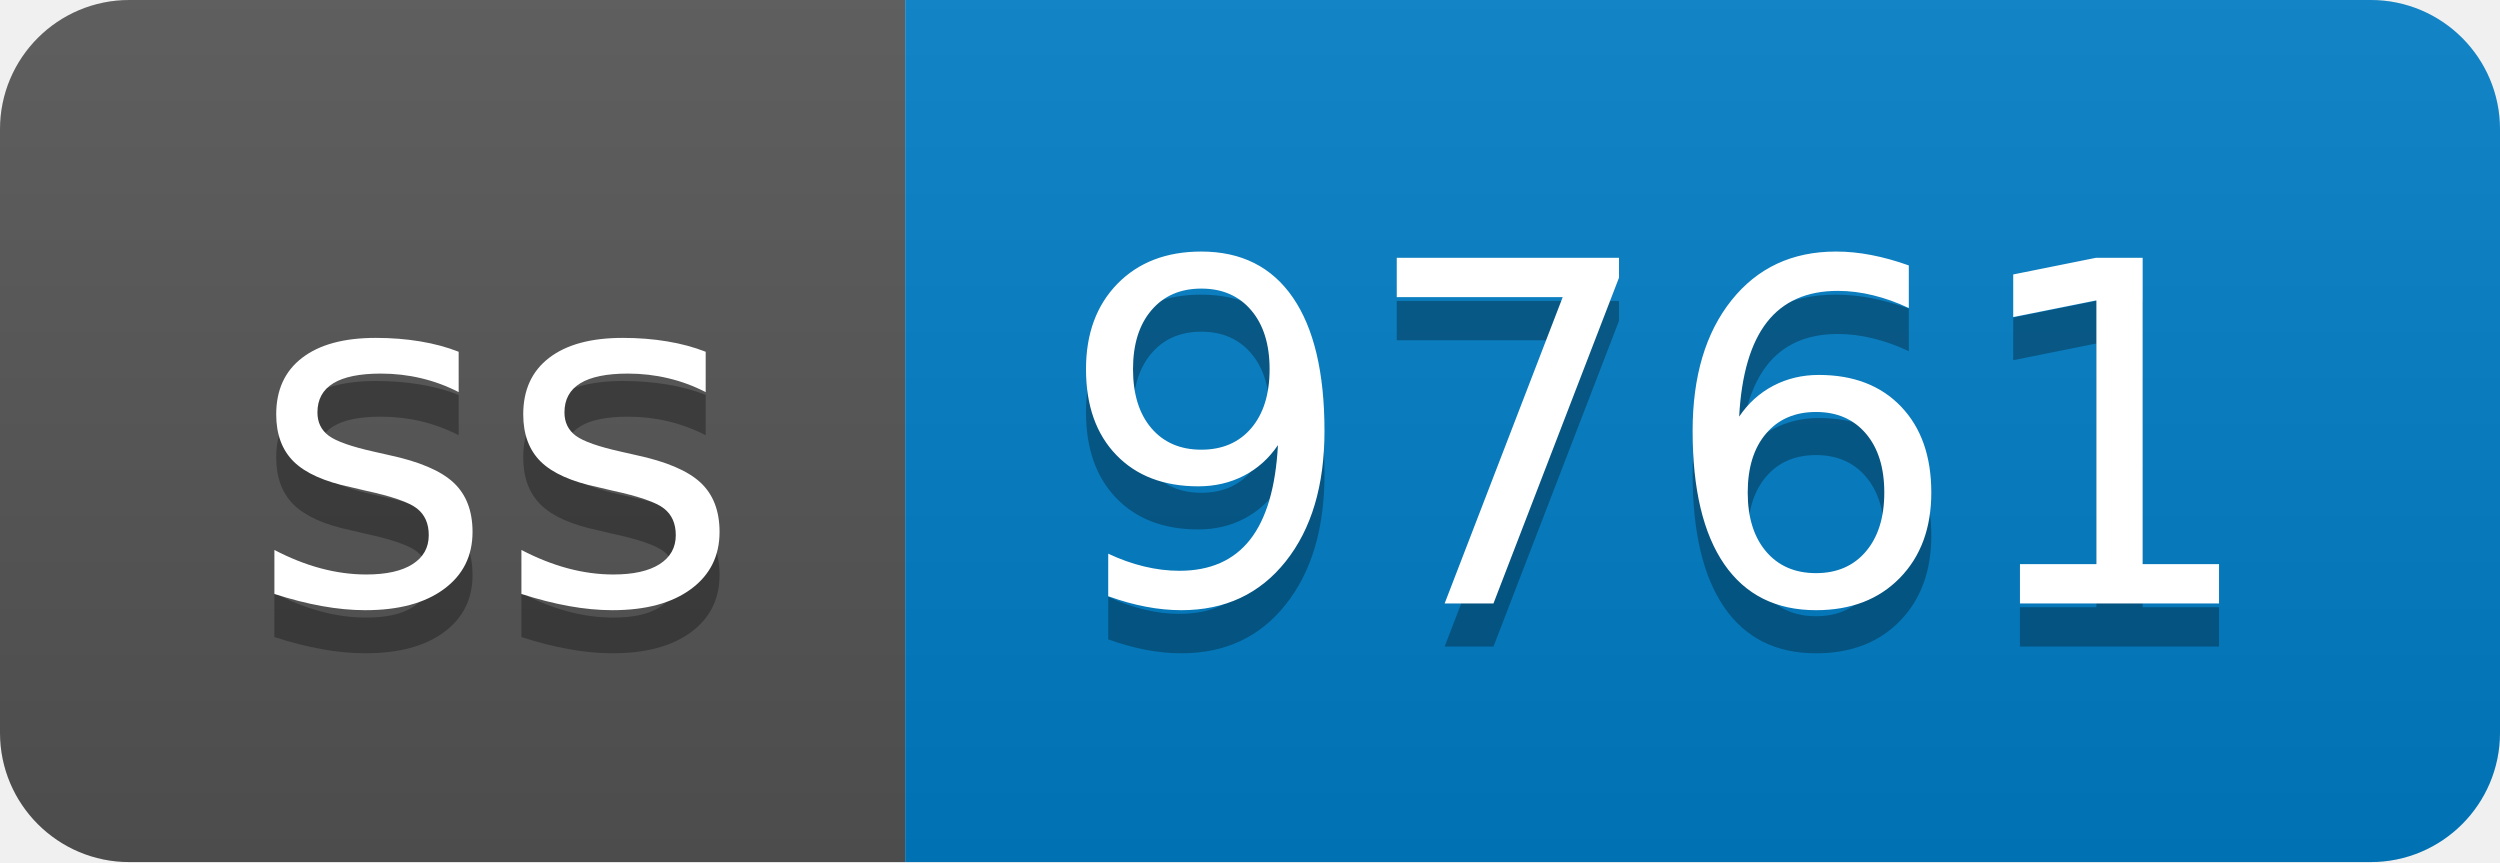
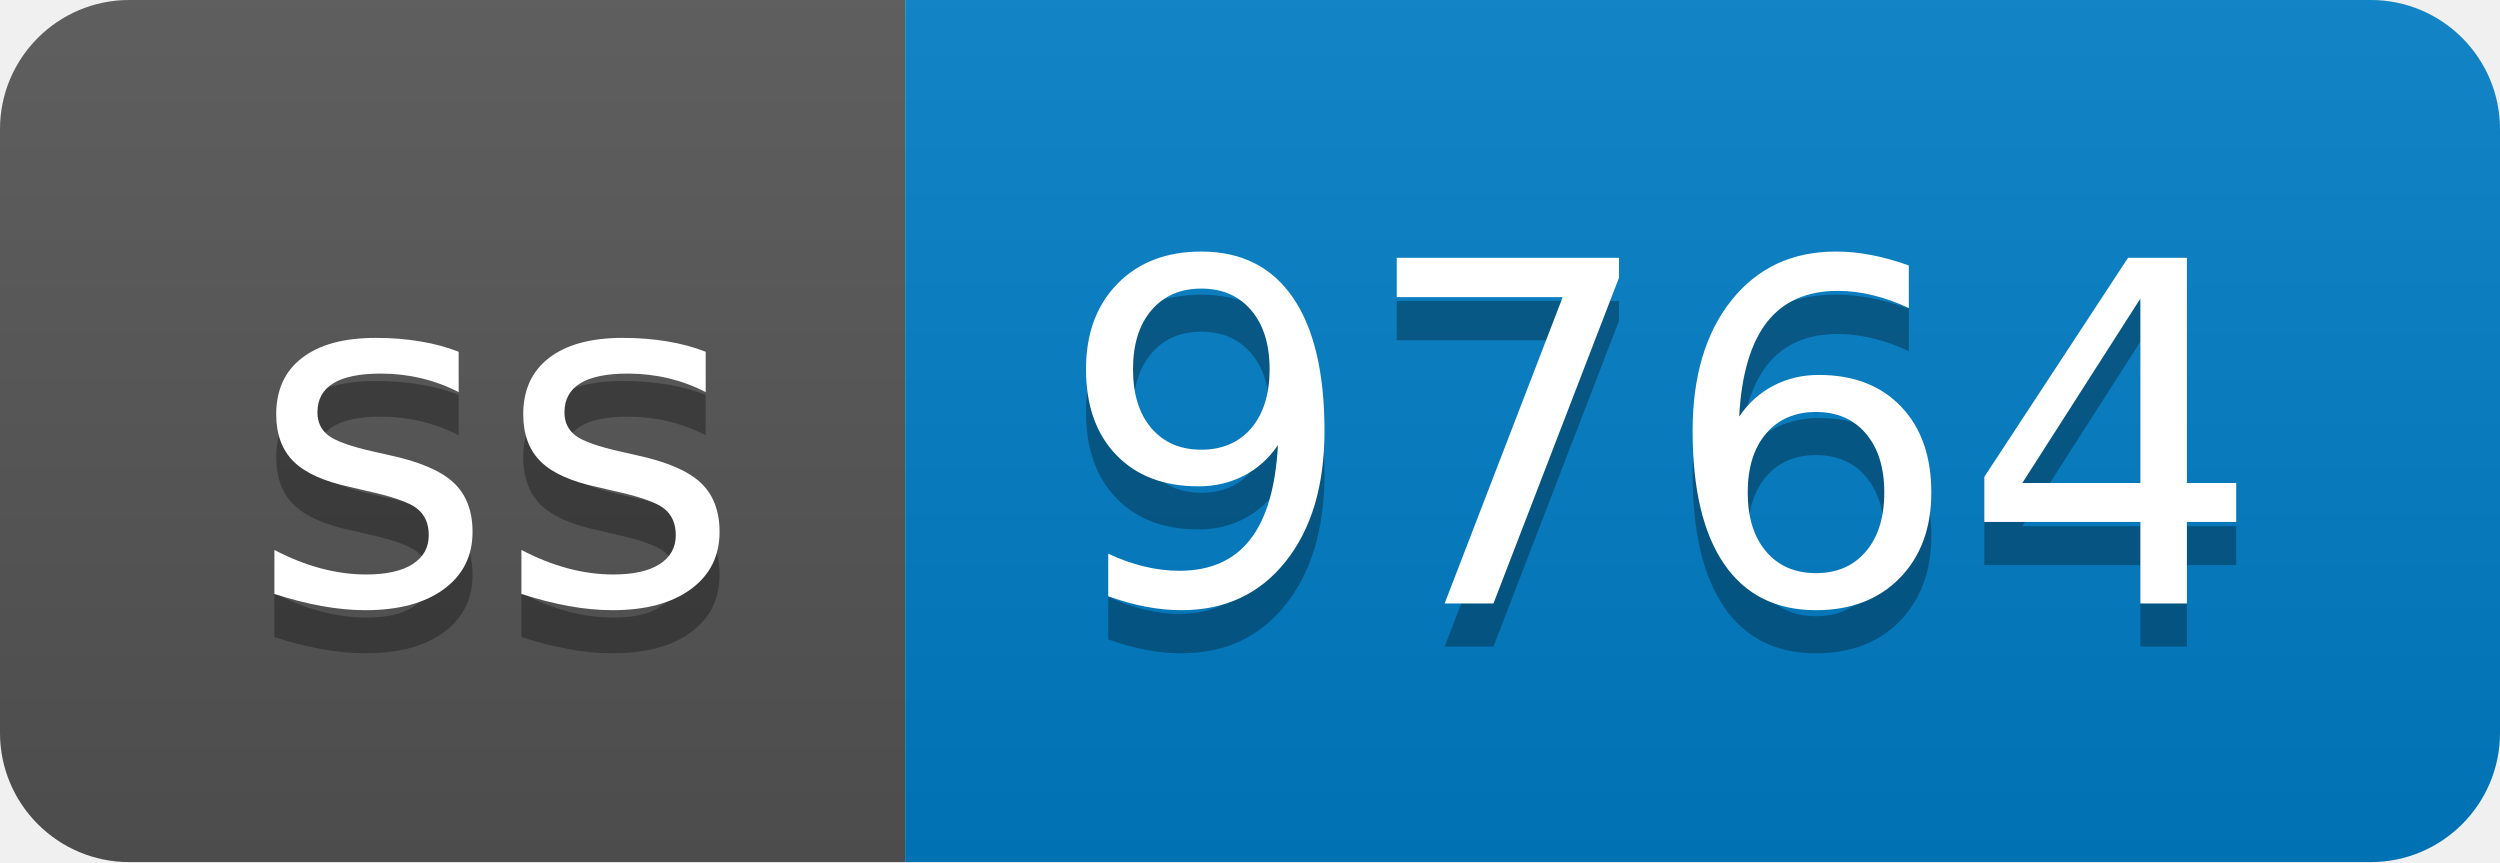
- <svg xmlns="http://www.w3.org/2000/svg" width="58" height="20" role="img" aria-label="ss: 9761">
+ <svg xmlns="http://www.w3.org/2000/svg" width="58" height="20" role="img" aria-label="ss: 9764">
  <linearGradient id="s" x2="0" y2="100%">
    <stop offset="0" stop-color="#bbb" stop-opacity=".1" />
    <stop offset="1" stop-opacity=".1" />
  </linearGradient>
  <clipPath id="r">
    <rect width="58" height="20" rx="3" fill="#fff" />
  </clipPath>
  <g clip-path="url(#r)">
    <rect width="21" height="20" fill="#555" />
    <rect x="21" width="37" height="20" fill="#007ec6" />
    <rect width="58" height="20" fill="url(#s)" />
  </g>
  <g fill="#fff" text-anchor="middle" font-family="Verdana,Geneva,DejaVu Sans,sans-serif" text-rendering="geometricPrecision" font-size="110">
    <text aria-hidden="true" x="115" y="150" fill="#010101" fill-opacity=".3" transform="scale(.1)" textLength="110">ss</text>
    <text x="115" y="140" transform="scale(.1)" fill="#fff" textLength="110">ss</text>
-     <text aria-hidden="true" x="385" y="150" fill="#010101" fill-opacity=".3" transform="scale(.1)" textLength="270">9761</text>
-     <text x="385" y="140" transform="scale(.1)" fill="#fff" textLength="270">9761</text>
+     <text aria-hidden="true" x="385" y="150" fill="#010101" fill-opacity=".3" transform="scale(.1)" textLength="270">9764</text>
+     <text x="385" y="140" transform="scale(.1)" fill="#fff" textLength="270">9764</text>
  </g>
</svg>
